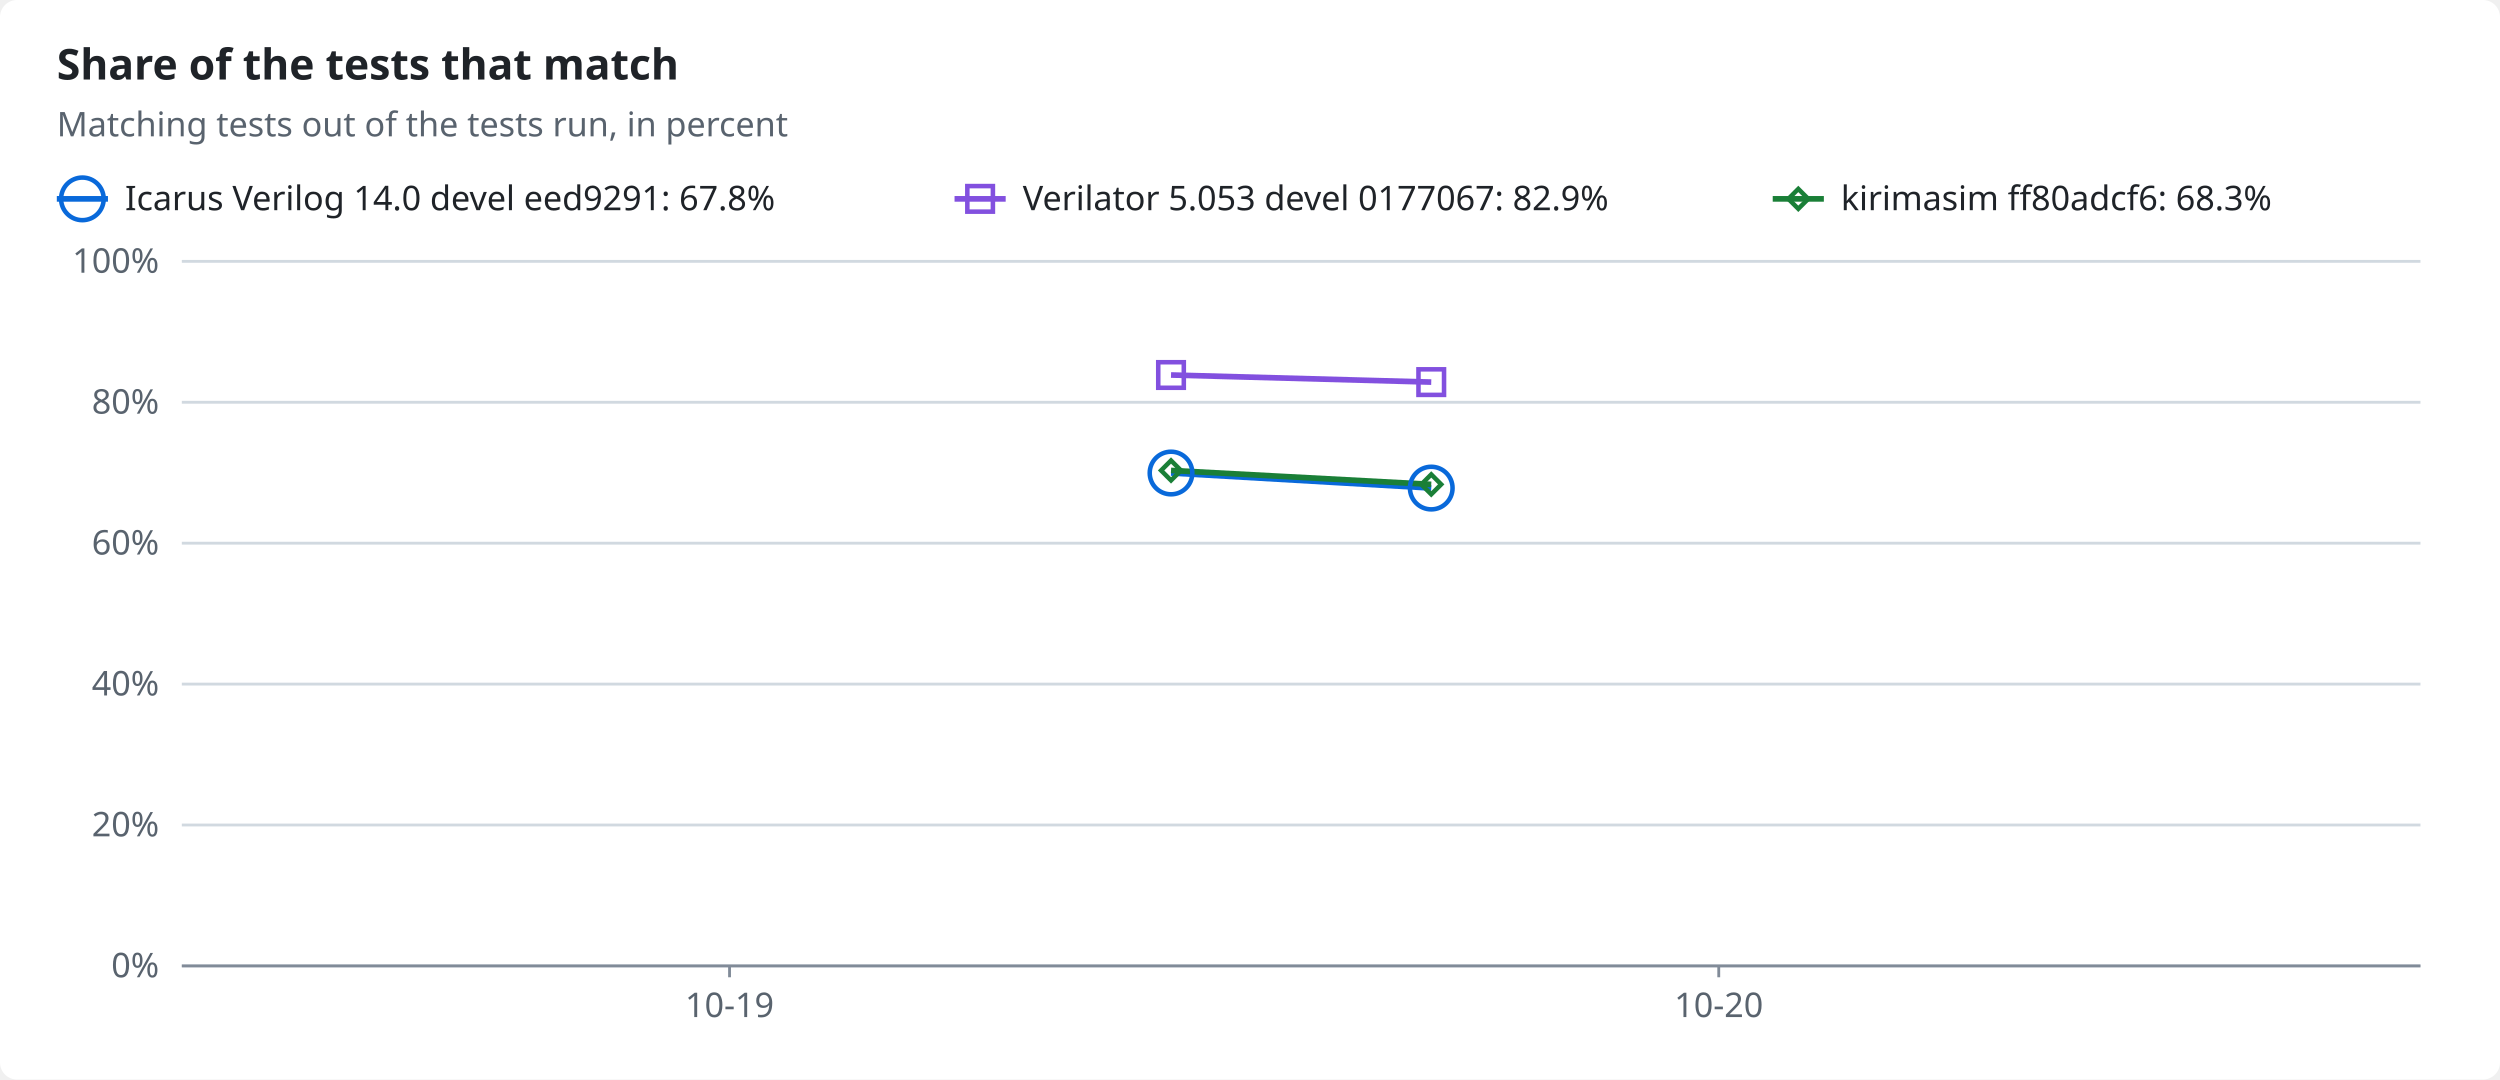
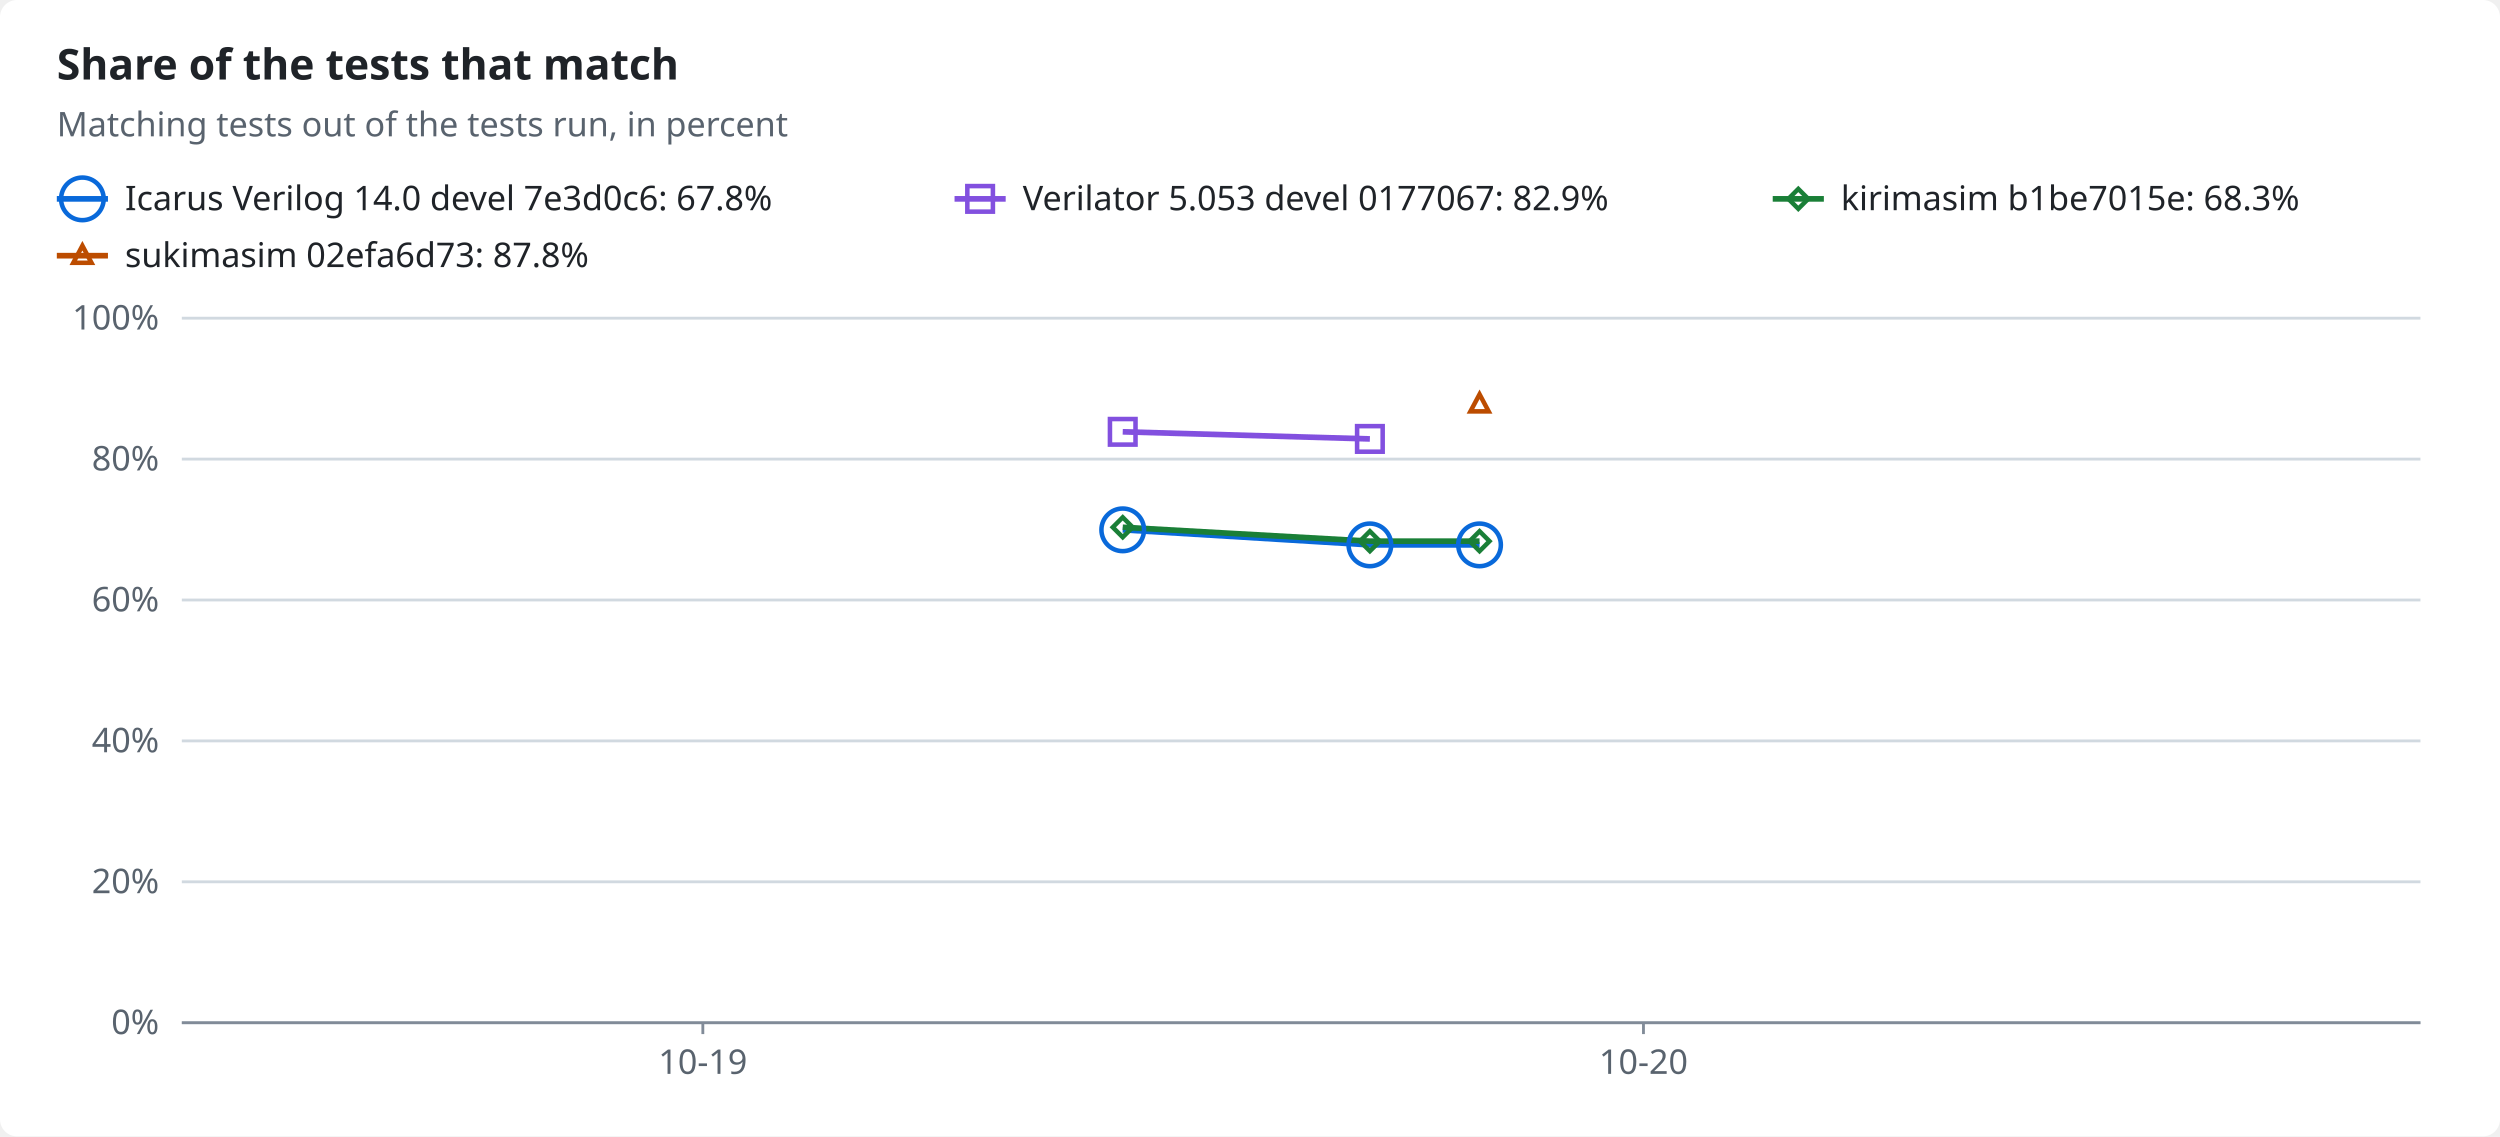
- <svg xmlns="http://www.w3.org/2000/svg" width="880" height="380" viewBox="0 0 880 380" role="img">
-   <style>text{font-family:-apple-system,BlinkMacSystemFont,"Segoe UI","Noto Sans",Helvetica,Arial,sans-serif;font-size:12px;fill:#1f2328;stroke:none}.bg{fill:#ffffff}.muted{fill:#59636e}.title{font-size:15px;font-weight:600}.grid{stroke:#d1d9e0;stroke-width:1}.axis{stroke:#818b98;stroke-width:1}.line{fill:none;stroke-width:2}.dashed{stroke-dasharray:5 4}.c-total{stroke:#59636e;fill:#59636e}.c-icarus{stroke:#0969da;fill:#0969da}.c-verilator{stroke:#8250df;fill:#8250df}.c-kirimasim{stroke:#1a7f37;fill:#1a7f37}.line{fill:none}.mk{fill:none;stroke-width:1.6}@media (prefers-color-scheme:dark){text{fill:#f0f6fc}.bg{fill:#0d1117}.muted{fill:#9198a1}.grid{stroke:#3d444d}.axis{stroke:#656c76}.c-total{stroke:#9198a1;fill:#9198a1}.c-icarus{stroke:#4493f8;fill:#4493f8}.c-verilator{stroke:#ab7df8;fill:#ab7df8}.c-kirimasim{stroke:#3fb950;fill:#3fb950}.line{fill:none}.mk{fill:none;stroke-width:1.6}}</style>
-   <rect class="bg" width="880" height="380" rx="6" />
+ <svg xmlns="http://www.w3.org/2000/svg" width="880" height="400" viewBox="0 0 880 400" role="img">
+   <style>text{font-family:-apple-system,BlinkMacSystemFont,"Segoe UI","Noto Sans",Helvetica,Arial,sans-serif;font-size:12px;fill:#1f2328;stroke:none}.bg{fill:#ffffff}.muted{fill:#59636e}.title{font-size:15px;font-weight:600}.grid{stroke:#d1d9e0;stroke-width:1}.axis{stroke:#818b98;stroke-width:1}.line{fill:none;stroke-width:2}.dashed{stroke-dasharray:5 4}.c-total{stroke:#59636e;fill:#59636e}.c-icarus{stroke:#0969da;fill:#0969da}.c-verilator{stroke:#8250df;fill:#8250df}.c-kirimasim{stroke:#1a7f37;fill:#1a7f37}.c-sukimasim{stroke:#bc4c00;fill:#bc4c00}.line{fill:none}.mk{fill:none;stroke-width:1.6}@media (prefers-color-scheme:dark){text{fill:#f0f6fc}.bg{fill:#0d1117}.muted{fill:#9198a1}.grid{stroke:#3d444d}.axis{stroke:#656c76}.c-total{stroke:#9198a1;fill:#9198a1}.c-icarus{stroke:#4493f8;fill:#4493f8}.c-verilator{stroke:#ab7df8;fill:#ab7df8}.c-kirimasim{stroke:#3fb950;fill:#3fb950}.c-sukimasim{stroke:#f0883e;fill:#f0883e}.line{fill:none}.mk{fill:none;stroke-width:1.6}}</style>
+   <rect class="bg" width="880" height="400" rx="6" />
  <text x="20.0" y="28.0" class="title" text-anchor="start">Share of the tests that match</text>
  <text x="20.0" y="48.0" class="muted" text-anchor="start">Matching tests out of the tests run, in percent</text>
  <line class="line c-icarus" x1="20" x2="38" y1="70" y2="70" />
  <circle class="mk c-icarus" cx="29.0" cy="70.0" r="7.5" />
-   <text x="44.0" y="74.0" text-anchor="start">Icarus Verilog 14.0 devel eed9291: 67.8%</text>
+   <text x="44.0" y="74.0" text-anchor="start">Icarus Verilog 14.0 devel 7e3d0c6: 67.8%</text>
  <line class="line c-verilator" x1="336" x2="354" y1="70" y2="70" />
  <rect class="mk c-verilator" x="340.5" y="65.5" width="9" height="9" />
  <text x="360.0" y="74.0" text-anchor="start">Verilator 5.053 devel 0177067: 82.9%</text>
  <line class="line c-kirimasim" x1="624" x2="642" y1="70" y2="70" />
  <polygon class="mk c-kirimasim" points="633.0,66.5 636.5,70.0 633.0,73.5 629.5,70.0" />
-   <text x="648.0" y="74.0" text-anchor="start">kirimasim ff80adcf6: 68.3%</text>
-   <line class="grid" x1="64" x2="852" y1="340.0" y2="340.0" />
-   <text x="56.0" y="344.0" class="muted" text-anchor="end">0%</text>
-   <line class="grid" x1="64" x2="852" y1="290.4" y2="290.4" />
-   <text x="56.0" y="294.4" class="muted" text-anchor="end">20%</text>
-   <line class="grid" x1="64" x2="852" y1="240.8" y2="240.8" />
-   <text x="56.0" y="244.8" class="muted" text-anchor="end">40%</text>
-   <line class="grid" x1="64" x2="852" y1="191.2" y2="191.2" />
-   <text x="56.0" y="195.2" class="muted" text-anchor="end">60%</text>
-   <line class="grid" x1="64" x2="852" y1="141.6" y2="141.6" />
-   <text x="56.0" y="145.6" class="muted" text-anchor="end">80%</text>
-   <line class="grid" x1="64" x2="852" y1="92.0" y2="92.0" />
-   <text x="56.0" y="96.0" class="muted" text-anchor="end">100%</text>
-   <line class="axis" x1="64" x2="852" y1="340" y2="340" />
-   <line class="axis" x1="256.8" x2="256.8" y1="340" y2="344" />
-   <text x="256.8" y="358.0" class="muted" text-anchor="middle">10-19</text>
-   <line class="axis" x1="605.0" x2="605.0" y1="340" y2="344" />
-   <text x="605.0" y="358.0" class="muted" text-anchor="middle">10-20</text>
-   <polyline class="line c-icarus" points="412.2,166.5 503.8,171.8" />
-   <polyline class="line c-verilator" points="412.2,132.0 503.8,134.5" />
-   <polyline class="line c-kirimasim" points="412.2,165.6 503.8,170.5" />
-   <circle class="mk c-icarus" cx="412.2" cy="166.5" r="7.5" />
-   <circle class="mk c-icarus" cx="503.8" cy="171.8" r="7.5" />
-   <rect class="mk c-verilator" x="407.7" y="127.5" width="9" height="9" />
-   <rect class="mk c-verilator" x="499.3" y="130.0" width="9" height="9" />
-   <polygon class="mk c-kirimasim" points="412.2,162.1 415.7,165.6 412.2,169.1 408.7,165.6" />
-   <polygon class="mk c-kirimasim" points="503.8,167.0 507.3,170.5 503.8,174.0 500.3,170.5" />
+   <text x="648.0" y="74.0" text-anchor="start">kirimasim b1be7015e: 68.3%</text>
+   <line class="line c-sukimasim" x1="20" x2="38" y1="90" y2="90" />
+   <polygon class="mk c-sukimasim" points="29.0,86.5 32.2,92.5 25.8,92.5" />
+   <text x="44.0" y="94.0" text-anchor="start">sukimasim 02efa6d73: 87.8%</text>
+   <line class="grid" x1="64" x2="852" y1="360.0" y2="360.0" />
+   <text x="56.0" y="364.0" class="muted" text-anchor="end">0%</text>
+   <line class="grid" x1="64" x2="852" y1="310.4" y2="310.4" />
+   <text x="56.0" y="314.4" class="muted" text-anchor="end">20%</text>
+   <line class="grid" x1="64" x2="852" y1="260.8" y2="260.8" />
+   <text x="56.0" y="264.8" class="muted" text-anchor="end">40%</text>
+   <line class="grid" x1="64" x2="852" y1="211.2" y2="211.2" />
+   <text x="56.0" y="215.2" class="muted" text-anchor="end">60%</text>
+   <line class="grid" x1="64" x2="852" y1="161.6" y2="161.6" />
+   <text x="56.0" y="165.6" class="muted" text-anchor="end">80%</text>
+   <line class="grid" x1="64" x2="852" y1="112.0" y2="112.0" />
+   <text x="56.0" y="116.0" class="muted" text-anchor="end">100%</text>
+   <line class="axis" x1="64" x2="852" y1="360" y2="360" />
+   <line class="axis" x1="247.4" x2="247.4" y1="360" y2="364" />
+   <text x="247.4" y="378.0" class="muted" text-anchor="middle">10-19</text>
+   <line class="axis" x1="578.5" x2="578.5" y1="360" y2="364" />
+   <text x="578.5" y="378.0" class="muted" text-anchor="middle">10-20</text>
+   <polyline class="line c-icarus" points="395.2,186.5 482.2,191.8 520.8,191.8" />
+   <polyline class="line c-verilator" points="395.2,152.0 482.2,154.5" />
+   <polyline class="line c-kirimasim" points="395.2,185.6 482.2,190.5 520.8,190.5" />
+   <circle class="mk c-icarus" cx="395.2" cy="186.5" r="7.5" />
+   <circle class="mk c-icarus" cx="482.2" cy="191.8" r="7.5" />
+   <circle class="mk c-icarus" cx="520.8" cy="191.8" r="7.5" />
+   <rect class="mk c-verilator" x="390.7" y="147.5" width="9" height="9" />
+   <rect class="mk c-verilator" x="477.7" y="150.0" width="9" height="9" />
+   <polygon class="mk c-kirimasim" points="395.2,182.1 398.7,185.6 395.2,189.1 391.7,185.6" />
+   <polygon class="mk c-kirimasim" points="482.2,187.0 485.7,190.5 482.2,194.0 478.7,190.5" />
+   <polygon class="mk c-kirimasim" points="520.8,187.0 524.3,190.5 520.8,194.0 517.3,190.5" />
+   <polygon class="mk c-sukimasim" points="520.8,138.8 524.0,144.8 517.6,144.8" />
</svg>
